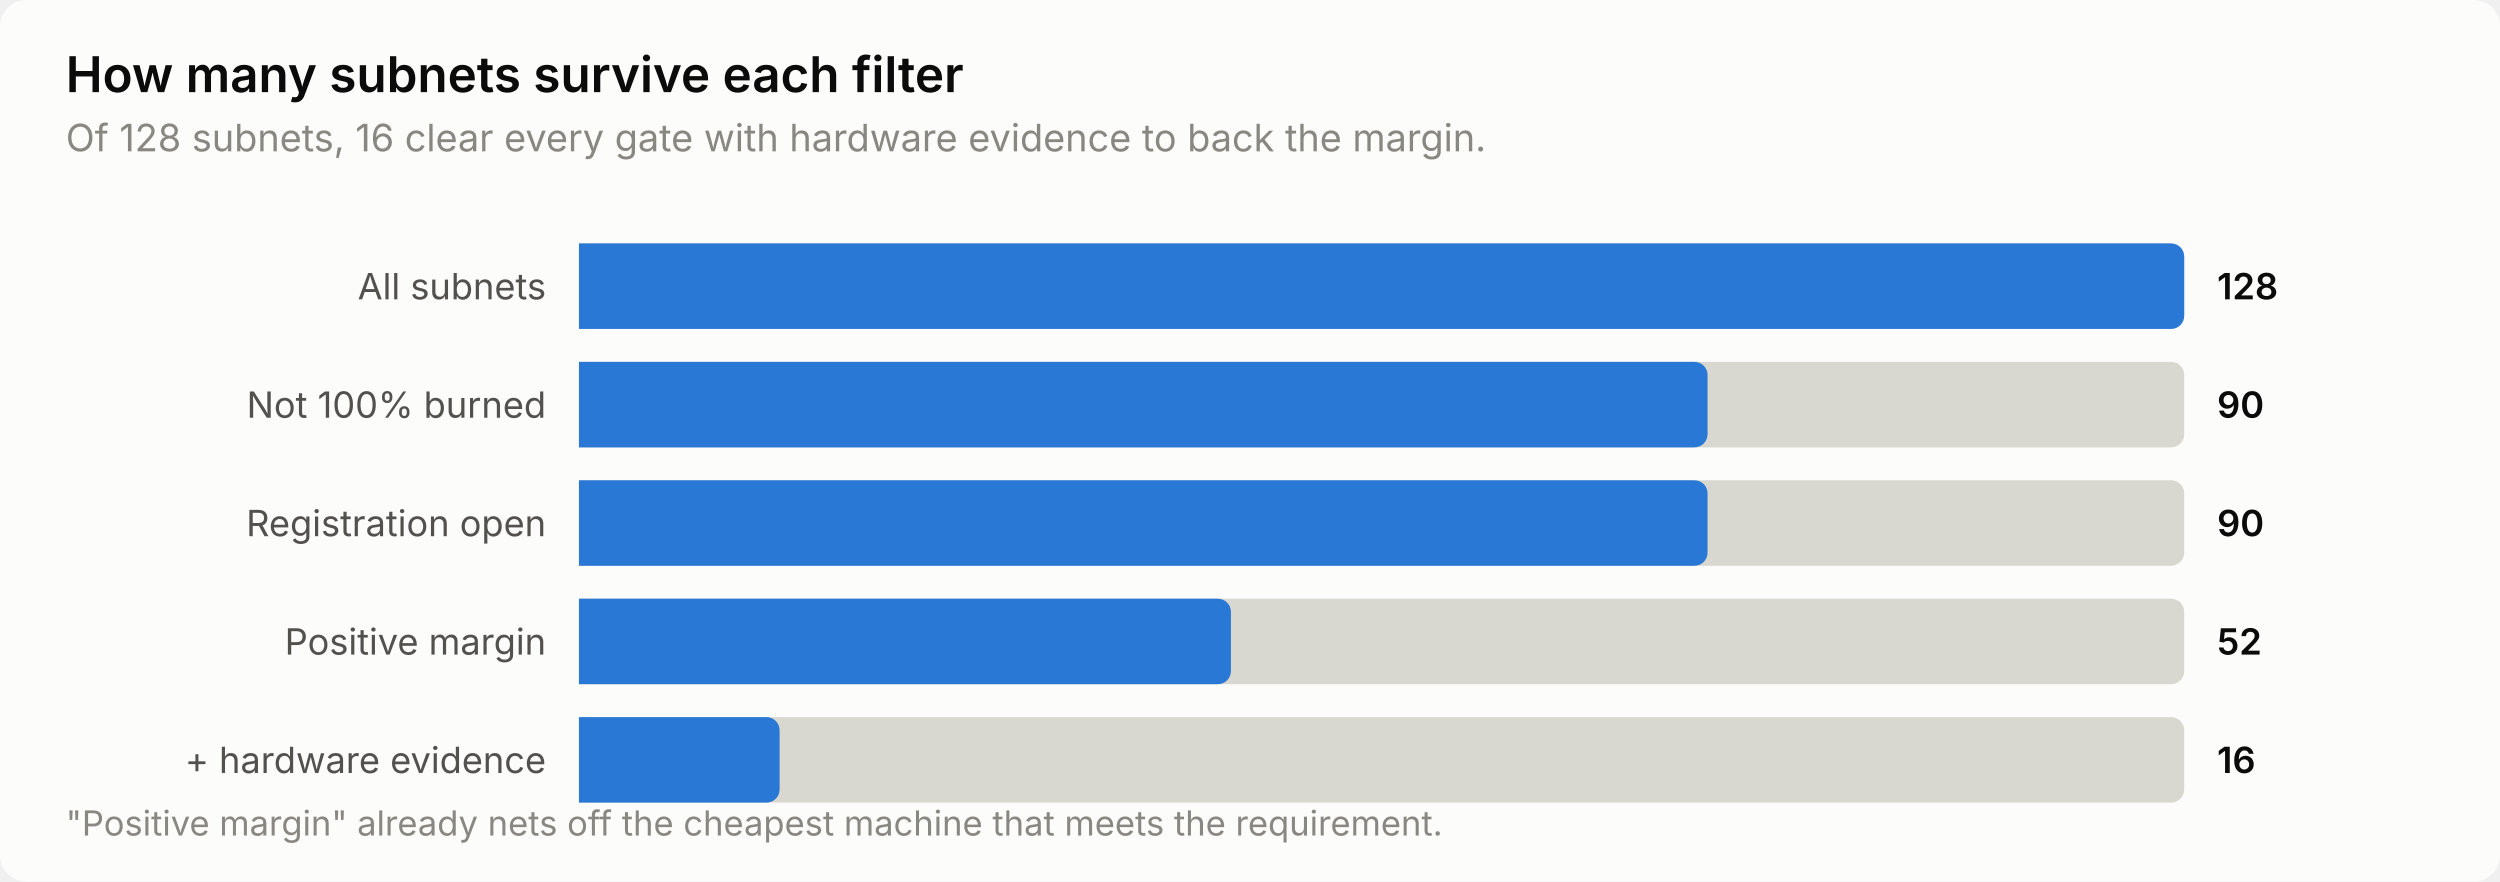
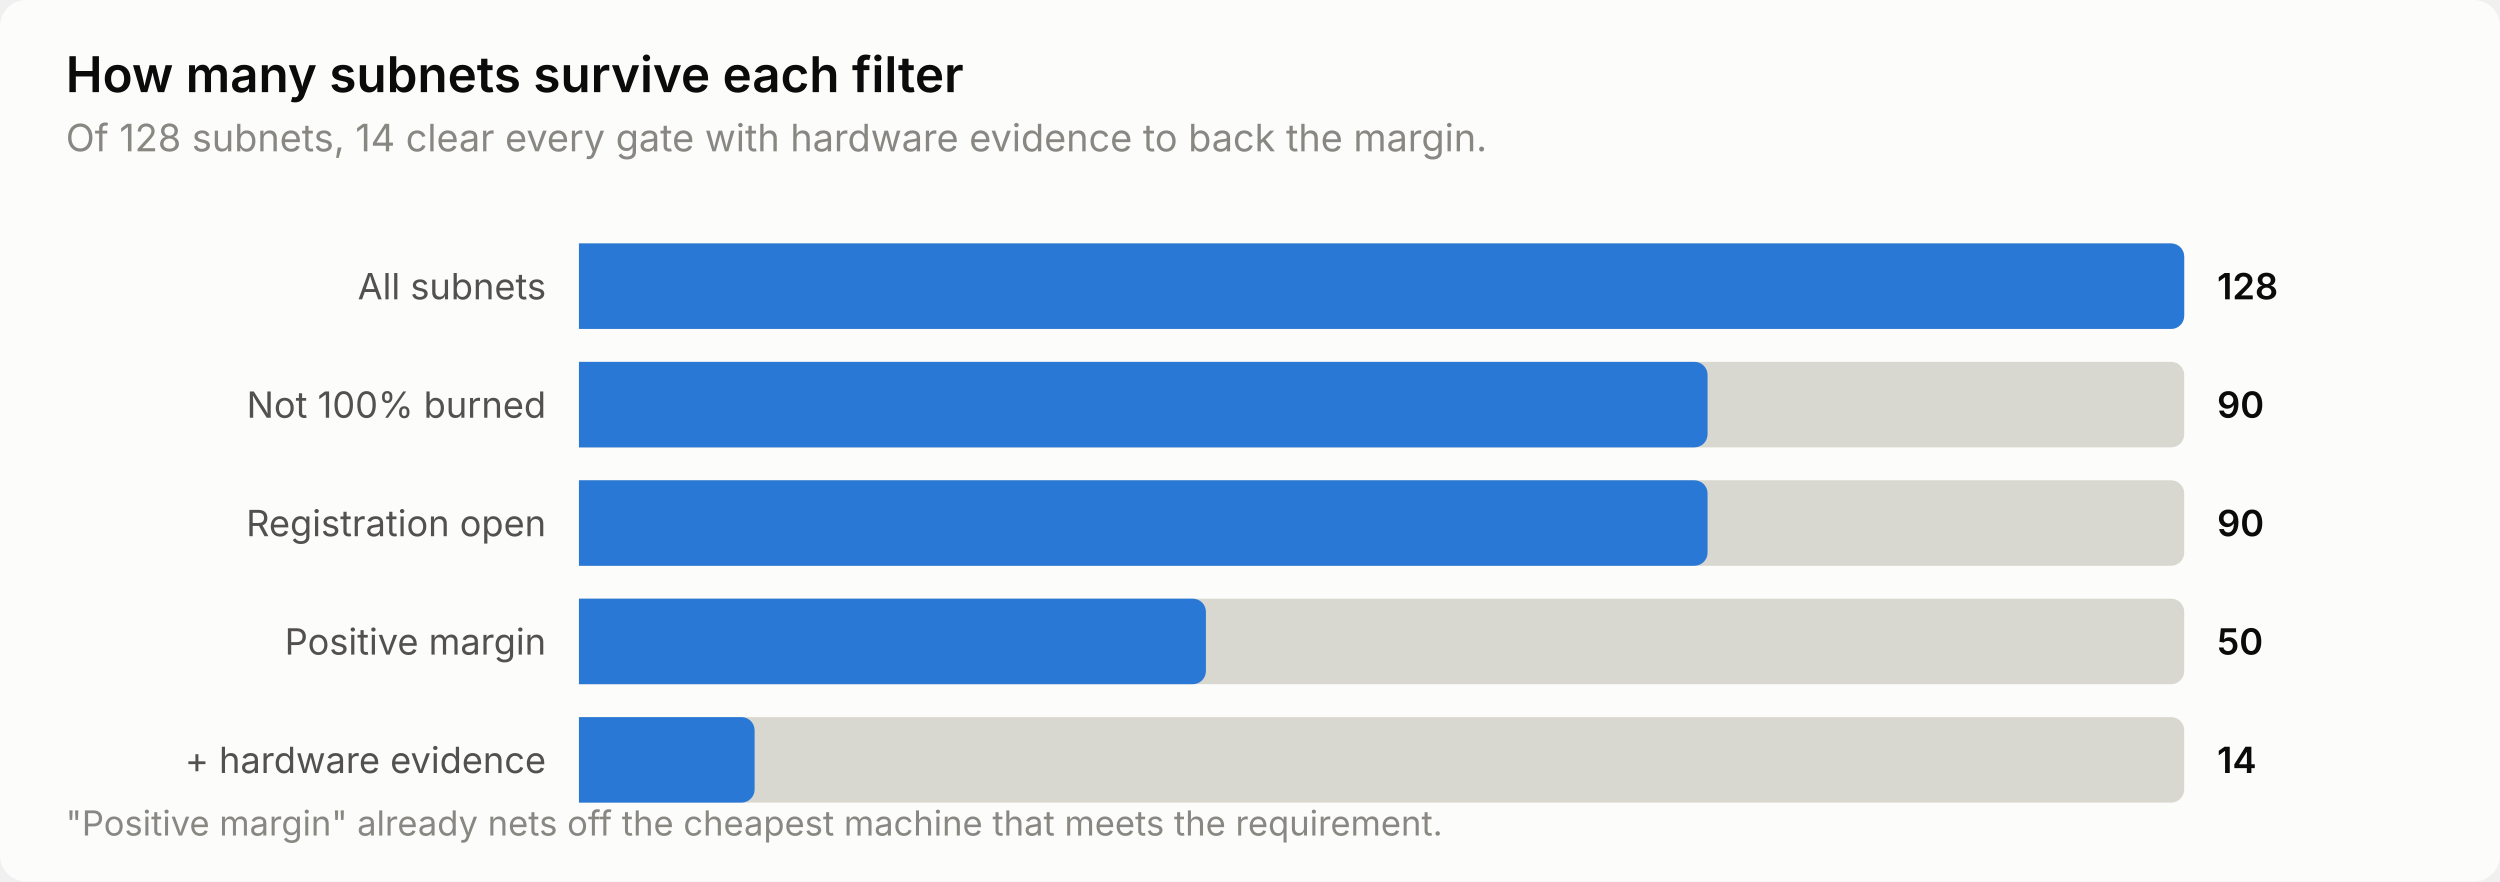
<svg xmlns="http://www.w3.org/2000/svg" width="760" height="268" viewBox="0 0 760 268" role="img" aria-label="How many subnets survive each filter">
  <style>
    text { font-family: system-ui, -apple-system, 'Segoe UI', sans-serif; }
    .t-title { font-size: 15px; font-weight: 600; }
    .t-sub { font-size: 11.5px; }
    .t-lab { font-size: 11px; }
    .t-val { font-size: 11px; font-weight: 600; font-variant-numeric: tabular-nums; }
    .t-tick { font-size: 10.5px; font-variant-numeric: tabular-nums; }

    .surface { fill: #fcfcfb; }
    .ink { fill: #0b0b0b; }
    .ink2 { fill: #52514e; }
    .muted { fill: #898781; }
    .grid { stroke: #e1e0d9; }
    .axis { stroke: #c3c2b7; }
    .accent { fill: #2a78d6; }
    .critical { fill: #d03b3b; }
    .deemph { fill: #d8d7d0; }

    @media (prefers-color-scheme: dark) {
      .surface { fill: #1a1a19; }
      .ink { fill: #ffffff; }
      .ink2 { fill: #c3c2b7; }
      .muted { fill: #898781; }
      .grid { stroke: #2c2c2a; }
      .axis { stroke: #383835; }
      .accent { fill: #3987e5; }
      .deemph { fill: #3a3a37; }
    }
</style>
  <rect class="surface" width="760" height="268" rx="8" />
  <text class="ink t-title" x="20" y="28">How many subnets survive each filter</text>
-   <text class="muted t-sub" x="20" y="46">Of 128 subnets, 16 clear every gate with hardware evidence to back the margin.</text>
+   <text class="muted t-sub" x="20" y="46">Of 128 subnets, 14 clear every gate with hardware evidence to back the margin.</text>
  <text class="ink2 t-lab" x="166" y="91" text-anchor="end">All subnets</text>
  <path class="deemph" d="M176.0,74.0 H660.0 a4.0,4.0 0 0 1 4.0,4.0 V96.0 a4.0,4.0 0 0 1 -4.0,4.0 H176.0 Z" />
  <path class="accent" d="M176.0,74.0 H660.0 a4.0,4.0 0 0 1 4.0,4.0 V96.0 a4.0,4.0 0 0 1 -4.0,4.0 H176.0 Z" />
  <text class="ink t-val" x="674" y="91">128</text>
  <text class="ink2 t-lab" x="166" y="127" text-anchor="end">Not 100% burned</text>
  <path class="deemph" d="M176.0,110.0 H660.0 a4.0,4.0 0 0 1 4.0,4.0 V132.0 a4.0,4.0 0 0 1 -4.0,4.0 H176.0 Z" />
  <path class="accent" d="M176.0,110.0 H515.1 a4.0,4.0 0 0 1 4.0,4.0 V132.0 a4.0,4.0 0 0 1 -4.0,4.0 H176.0 Z" />
  <text class="ink t-val" x="674" y="127">90</text>
  <text class="ink2 t-lab" x="166" y="163" text-anchor="end">Registration open</text>
  <path class="deemph" d="M176.0,146.0 H660.0 a4.0,4.0 0 0 1 4.0,4.0 V168.0 a4.0,4.0 0 0 1 -4.0,4.0 H176.0 Z" />
  <path class="accent" d="M176.0,146.0 H515.1 a4.0,4.0 0 0 1 4.0,4.0 V168.0 a4.0,4.0 0 0 1 -4.0,4.0 H176.0 Z" />
  <text class="ink t-val" x="674" y="163">90</text>
  <text class="ink2 t-lab" x="166" y="199" text-anchor="end">Positive margin</text>
  <path class="deemph" d="M176.0,182.0 H660.0 a4.0,4.0 0 0 1 4.0,4.0 V204.0 a4.0,4.0 0 0 1 -4.0,4.0 H176.0 Z" />
-   <path class="accent" d="M176.0,182.0 H370.2 a4.0,4.0 0 0 1 4.0,4.0 V204.0 a4.0,4.0 0 0 1 -4.0,4.0 H176.0 Z" />
-   <text class="ink t-val" x="674" y="199">52</text>
+   <path class="accent" d="M176.0,182.0 H362.6 a4.0,4.0 0 0 1 4.0,4.0 V204.0 a4.0,4.0 0 0 1 -4.0,4.0 H176.0 Z" />
+   <text class="ink t-val" x="674" y="199">50</text>
  <text class="ink2 t-lab" x="166" y="235" text-anchor="end">+ hardware evidence</text>
  <path class="deemph" d="M176.0,218.0 H660.0 a4.0,4.0 0 0 1 4.0,4.0 V240.0 a4.0,4.0 0 0 1 -4.0,4.0 H176.0 Z" />
-   <path class="accent" d="M176.0,218.0 H233.0 a4.0,4.0 0 0 1 4.0,4.0 V240.0 a4.0,4.0 0 0 1 -4.0,4.0 H176.0 Z" />
-   <text class="ink t-val" x="674" y="235">16</text>
+   <path class="accent" d="M176.0,218.0 H225.4 a4.0,4.0 0 0 1 4.0,4.0 V240.0 a4.0,4.0 0 0 1 -4.0,4.0 H176.0 Z" />
+   <text class="ink t-val" x="674" y="235">14</text>
  <text class="muted t-tick" x="20" y="254">"Positive margin" already nets off the cheapest machine that meets the requirement.</text>
</svg>
